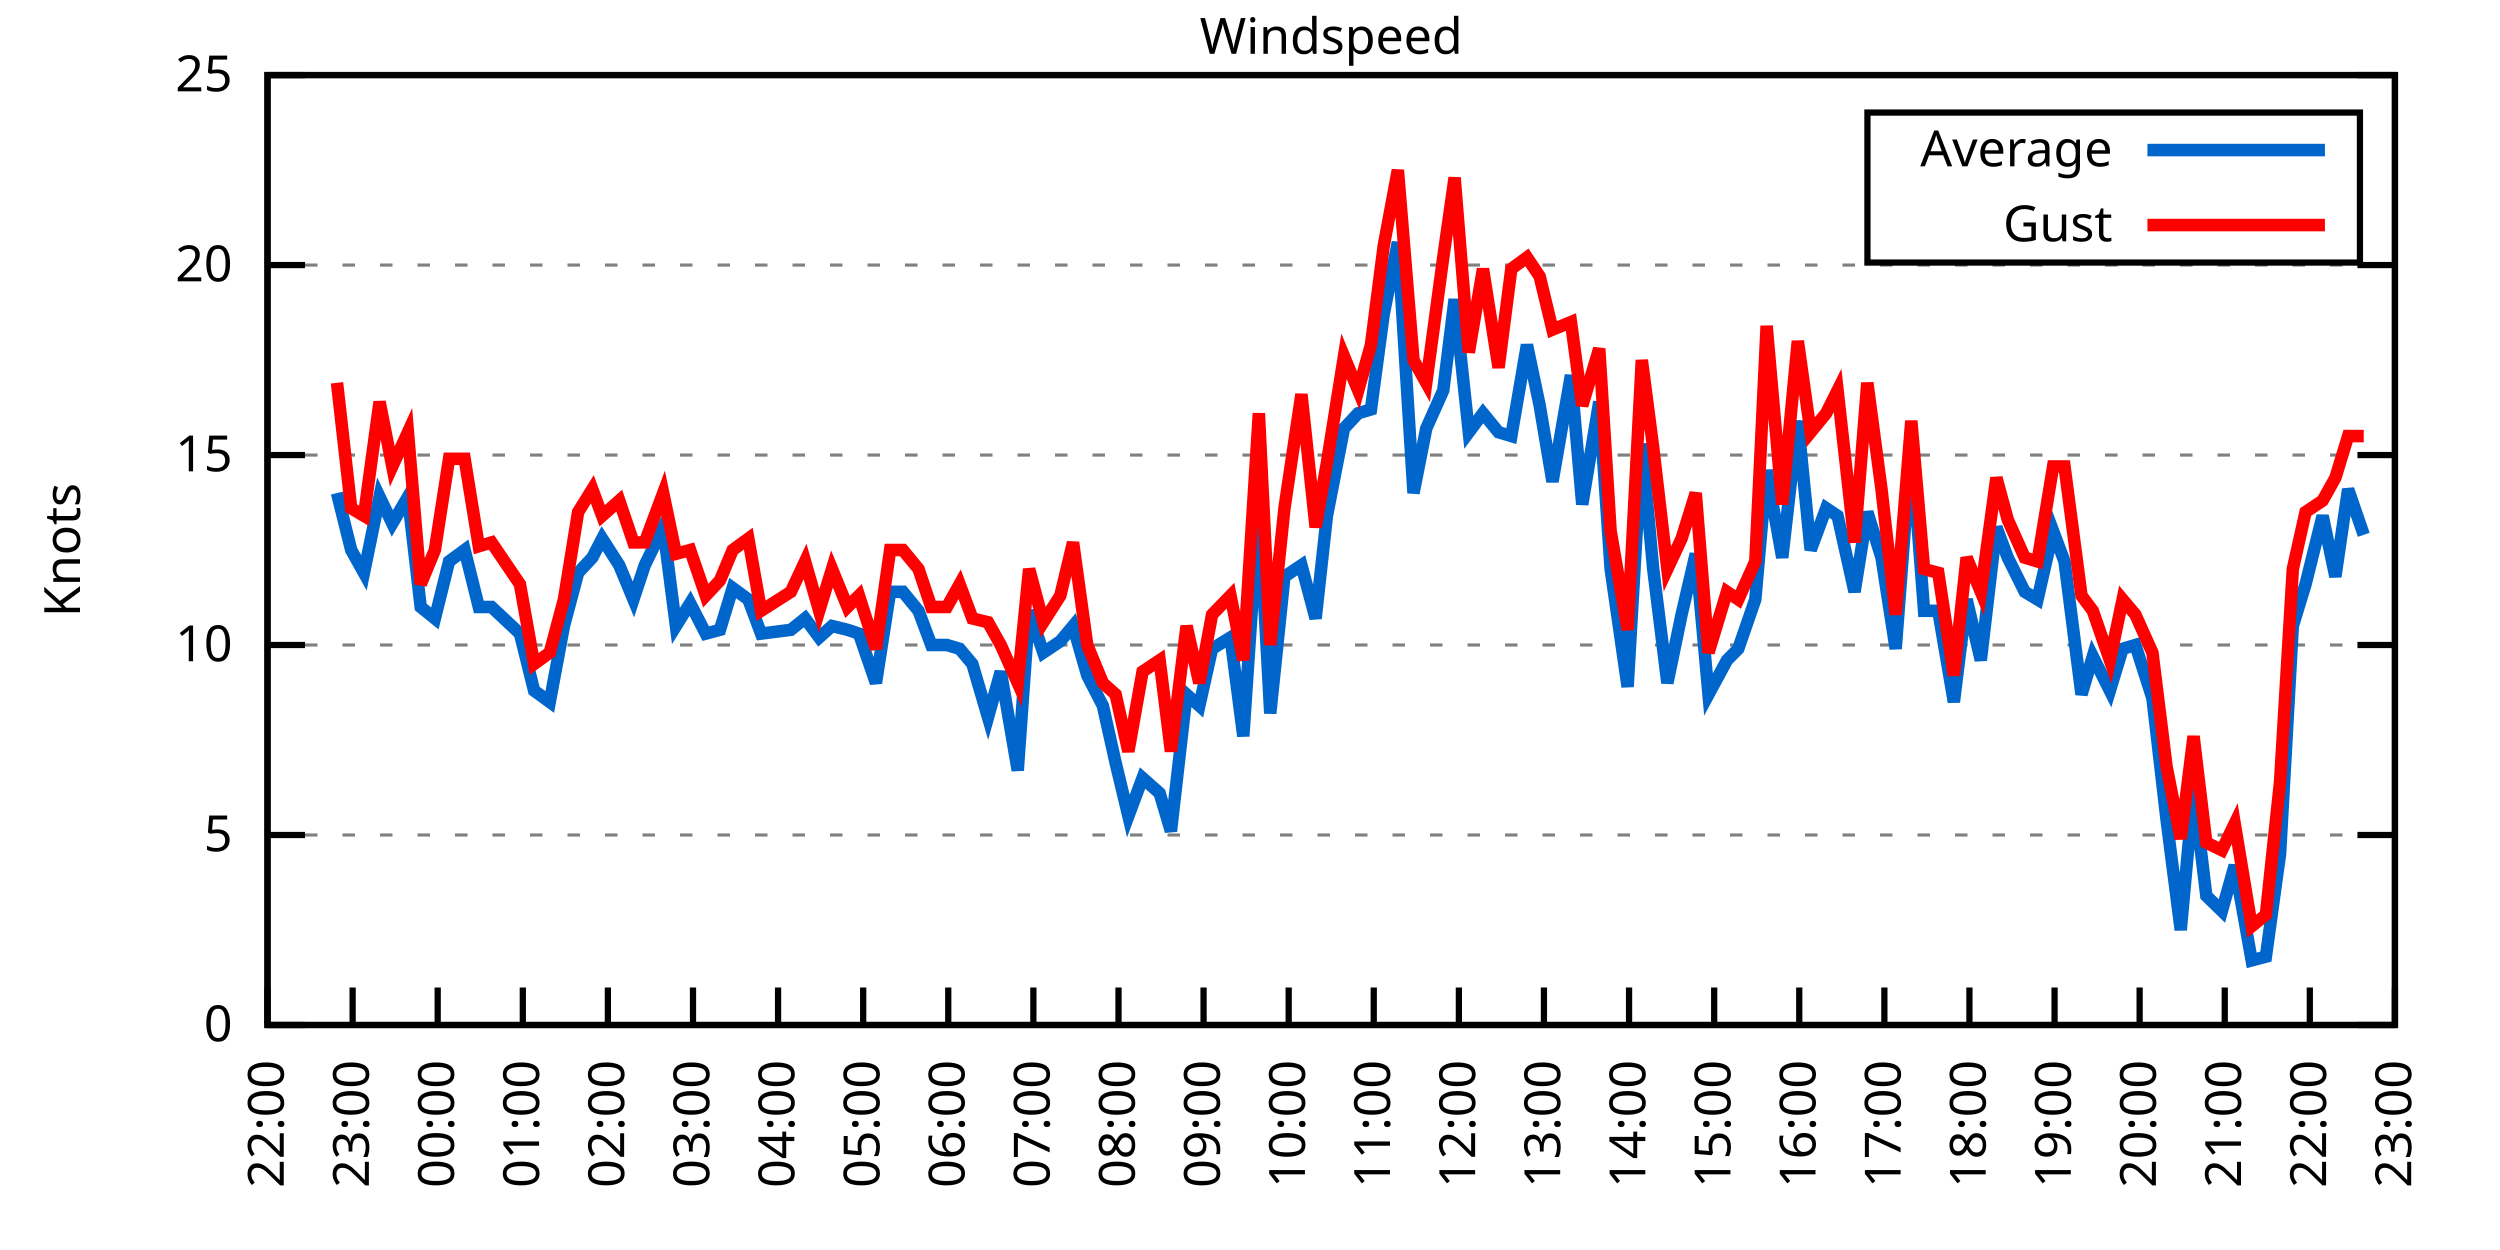
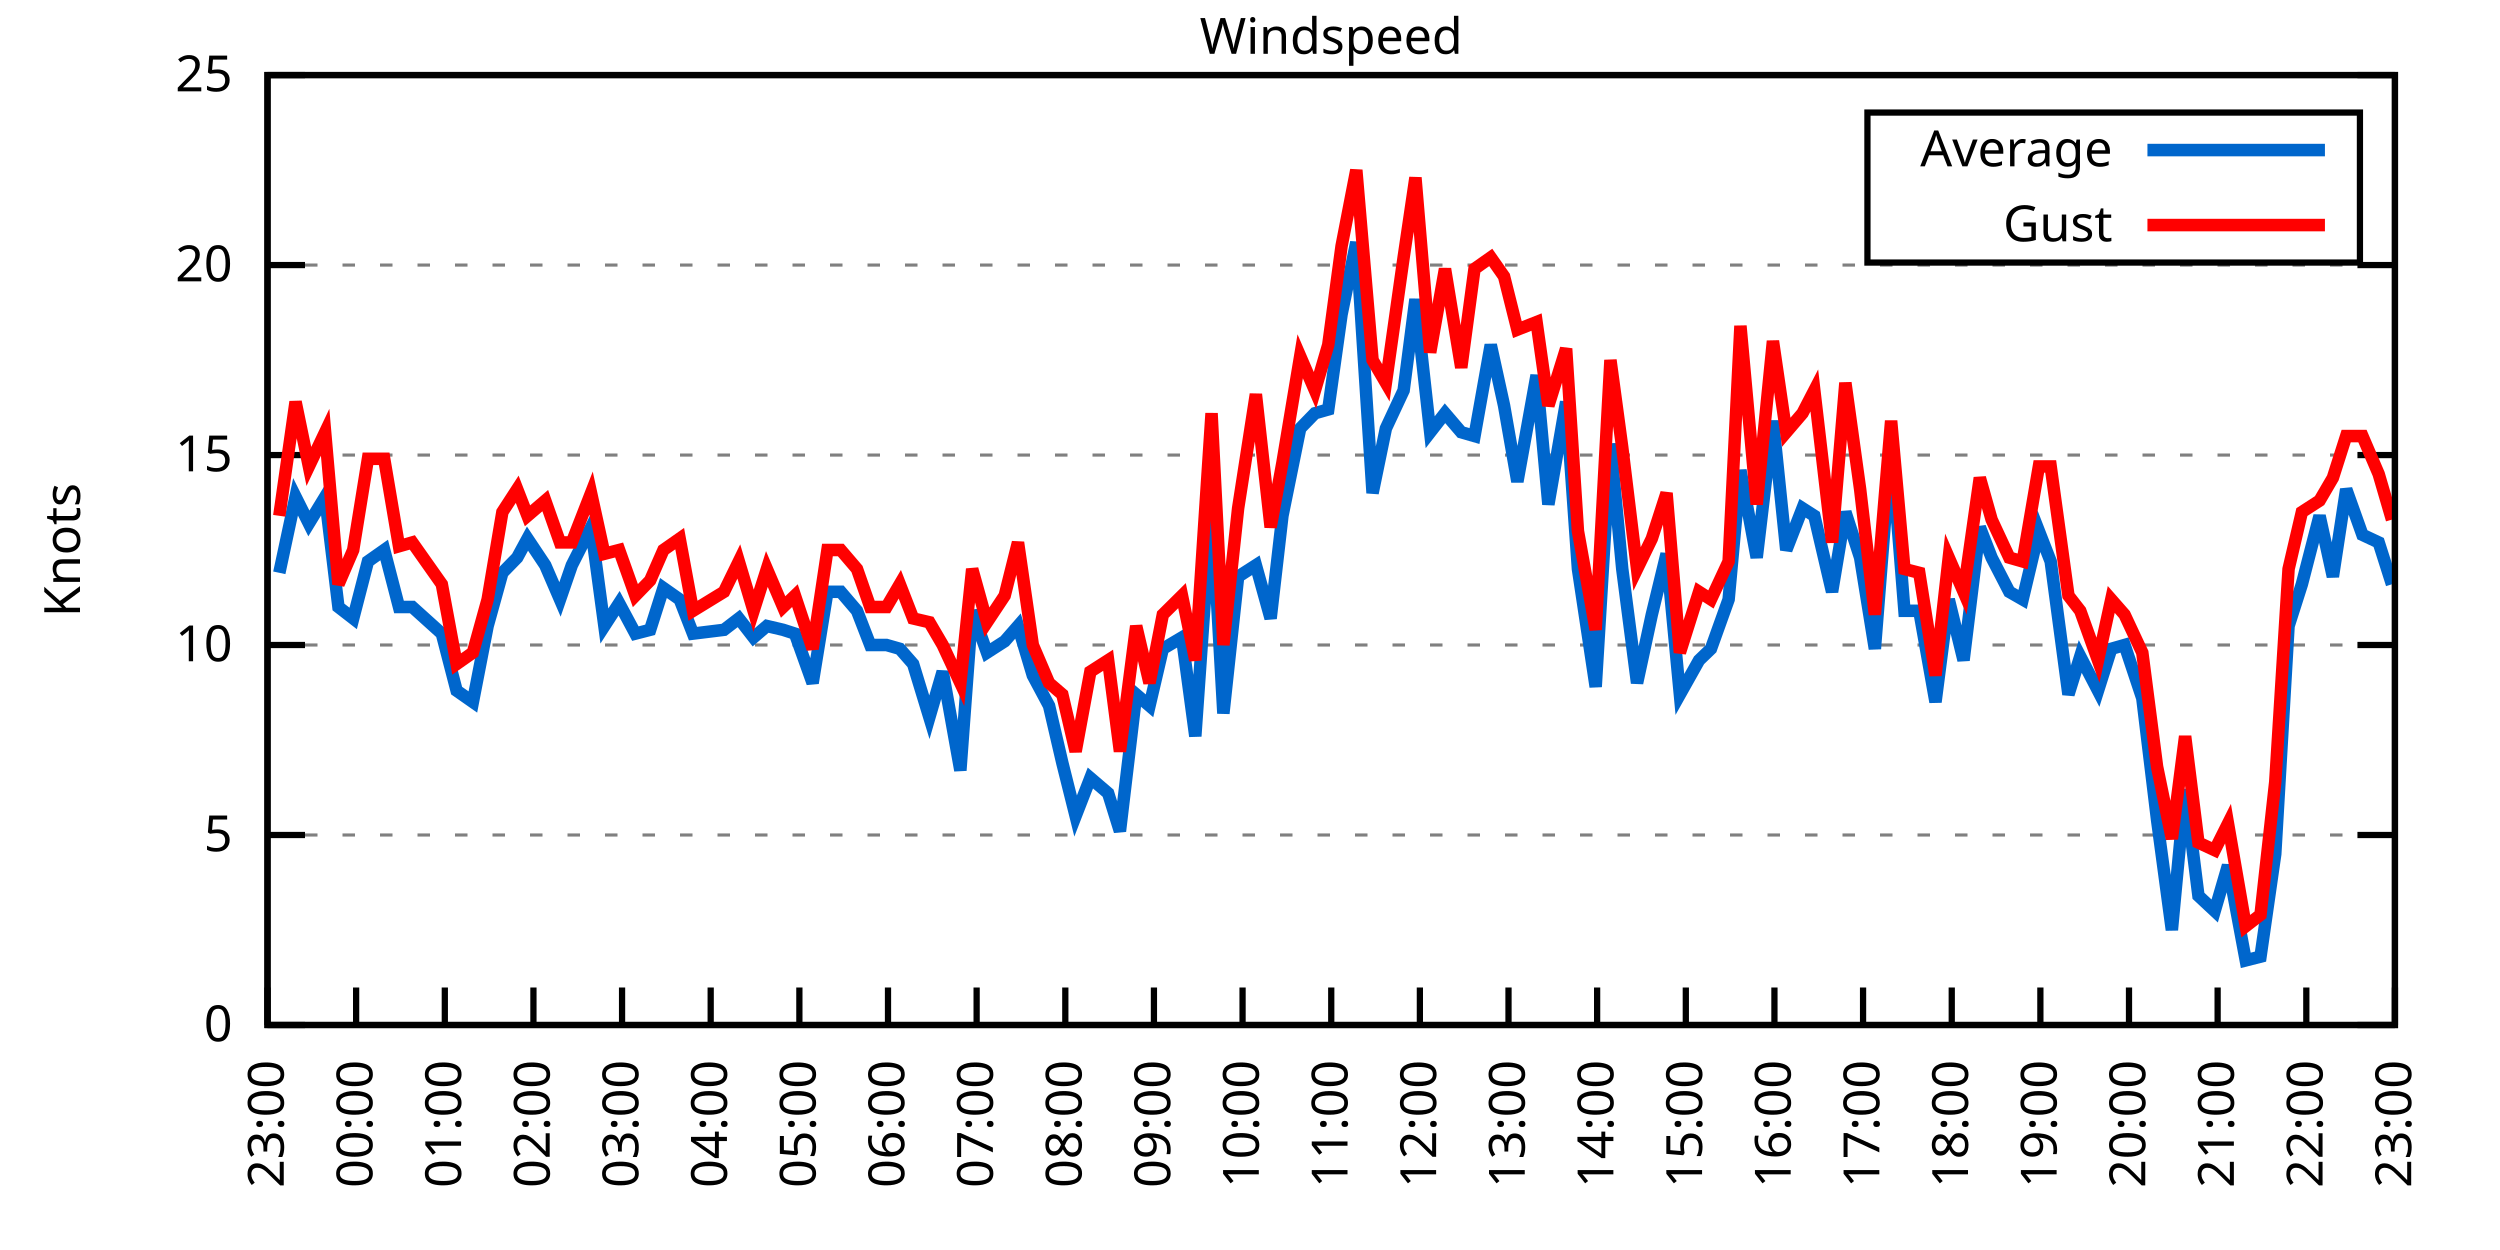
<svg xmlns="http://www.w3.org/2000/svg" xmlns:xlink="http://www.w3.org/1999/xlink" width="400" height="200" viewBox="0 0 400 200">
  <g id="gnuplot_canvas">
    <rect x="0" y="0" width="400" height="200" fill="none" />
    <defs>
      <circle id="gpDot" r="0.5" stroke-width="0.5" stroke="currentColor" />
      <path id="gpPt0" stroke-width="0.333" stroke="currentColor" d="M-1,0 h2 M0,-1 v2" />
      <path id="gpPt1" stroke-width="0.333" stroke="currentColor" d="M-1,-1 L1,1 M1,-1 L-1,1" />
      <path id="gpPt2" stroke-width="0.333" stroke="currentColor" d="M-1,0 L1,0 M0,-1 L0,1 M-1,-1 L1,1 M-1,1 L1,-1" />
      <rect id="gpPt3" stroke-width="0.333" stroke="currentColor" x="-1" y="-1" width="2" height="2" />
      <rect id="gpPt4" stroke-width="0.333" stroke="currentColor" fill="currentColor" x="-1" y="-1" width="2" height="2" />
      <circle id="gpPt5" stroke-width="0.333" stroke="currentColor" cx="0" cy="0" r="1" />
      <use xlink:href="#gpPt5" id="gpPt6" fill="currentColor" stroke="none" />
      <path id="gpPt7" stroke-width="0.333" stroke="currentColor" d="M0,-1.33 L-1.33,0.67 L1.33,0.67 z" />
      <use xlink:href="#gpPt7" id="gpPt8" fill="currentColor" stroke="none" />
      <use xlink:href="#gpPt7" id="gpPt9" stroke="currentColor" transform="rotate(180)" />
      <use xlink:href="#gpPt9" id="gpPt10" fill="currentColor" stroke="none" />
      <use xlink:href="#gpPt3" id="gpPt11" stroke="currentColor" transform="rotate(45)" />
      <use xlink:href="#gpPt11" id="gpPt12" fill="currentColor" stroke="none" />
      <path id="gpPt13" stroke-width="0.333" stroke="currentColor" d="M0,1.330 L1.265,0.411 L0.782,-1.067 L-0.782,-1.076 L-1.265,0.411 z" />
      <use xlink:href="#gpPt13" id="gpPt14" fill="currentColor" stroke="none" />
      <filter id="textbox" filterUnits="objectBoundingBox" x="0" y="0" height="1" width="1">
        <feFlood flood-color="white" flood-opacity="1" result="bgnd" />
        <feComposite in="SourceGraphic" in2="bgnd" operator="atop" />
      </filter>
      <filter id="greybox" filterUnits="objectBoundingBox" x="0" y="0" height="1" width="1">
        <feFlood flood-color="lightgrey" flood-opacity="1" result="grey" />
        <feComposite in="SourceGraphic" in2="grey" operator="atop" />
      </filter>
    </defs>
    <g fill="none" color="white" stroke="currentColor" stroke-width="1.00" stroke-linecap="butt" stroke-linejoin="miter">
</g>
    <g fill="none" color="black" stroke="currentColor" stroke-width="1.00" stroke-linecap="butt" stroke-linejoin="miter">
      <g stroke="none" shape-rendering="crispEdges">
        <polygon fill="rgb(255, 255, 255)" points="42.80,164.00 383.18,164.00 383.18,12.02 42.80,12.02 " />
      </g>
    </g>
    <g fill="none" color="black" stroke="currentColor" stroke-width="1.00" stroke-linecap="butt" stroke-linejoin="miter">
</g>
    <g fill="none" color="black" stroke="black" stroke-width="0.50" stroke-linecap="butt" stroke-linejoin="miter">
</g>
    <g fill="none" color="gray" stroke="currentColor" stroke-width="0.50" stroke-linecap="butt" stroke-linejoin="miter">
      <path stroke="gray" stroke-dasharray="2,4" class="gridline" d="M42.80,164.00 L383.19,164.00  " />
    </g>
    <g fill="none" color="gray" stroke="gray" stroke-width="1.00" stroke-linecap="butt" stroke-linejoin="miter">
</g>
    <g fill="none" color="black" stroke="currentColor" stroke-width="1.00" stroke-linecap="butt" stroke-linejoin="miter">
      <path stroke="black" d="M42.80,164.00 L48.80,164.00 M383.19,164.00 L377.19,164.00  " />
      <g transform="translate(37.20,166.60)" stroke="none" fill="black" font-family="Sans" font-size="8.00" text-anchor="end">
        <text>
          <tspan font-family="Sans"> 0</tspan>
        </text>
      </g>
    </g>
    <g fill="none" color="black" stroke="currentColor" stroke-width="1.00" stroke-linecap="butt" stroke-linejoin="miter">
</g>
    <g fill="none" color="black" stroke="black" stroke-width="0.50" stroke-linecap="butt" stroke-linejoin="miter">
</g>
    <g fill="none" color="gray" stroke="currentColor" stroke-width="0.50" stroke-linecap="butt" stroke-linejoin="miter">
      <path stroke="gray" stroke-dasharray="2,4" class="gridline" d="M42.80,133.60 L383.19,133.60  " />
    </g>
    <g fill="none" color="gray" stroke="gray" stroke-width="1.00" stroke-linecap="butt" stroke-linejoin="miter">
</g>
    <g fill="none" color="black" stroke="currentColor" stroke-width="1.00" stroke-linecap="butt" stroke-linejoin="miter">
      <path stroke="black" d="M42.80,133.60 L48.80,133.60 M383.19,133.60 L377.19,133.60  " />
      <g transform="translate(37.20,136.20)" stroke="none" fill="black" font-family="Sans" font-size="8.00" text-anchor="end">
        <text>
          <tspan font-family="Sans"> 5</tspan>
        </text>
      </g>
    </g>
    <g fill="none" color="black" stroke="currentColor" stroke-width="1.00" stroke-linecap="butt" stroke-linejoin="miter">
</g>
    <g fill="none" color="black" stroke="black" stroke-width="0.50" stroke-linecap="butt" stroke-linejoin="miter">
</g>
    <g fill="none" color="gray" stroke="currentColor" stroke-width="0.50" stroke-linecap="butt" stroke-linejoin="miter">
      <path stroke="gray" stroke-dasharray="2,4" class="gridline" d="M42.80,103.20 L383.19,103.20  " />
    </g>
    <g fill="none" color="gray" stroke="gray" stroke-width="1.00" stroke-linecap="butt" stroke-linejoin="miter">
</g>
    <g fill="none" color="black" stroke="currentColor" stroke-width="1.00" stroke-linecap="butt" stroke-linejoin="miter">
      <path stroke="black" d="M42.80,103.20 L48.80,103.20 M383.19,103.20 L377.19,103.20  " />
      <g transform="translate(37.20,105.80)" stroke="none" fill="black" font-family="Sans" font-size="8.00" text-anchor="end">
        <text>
          <tspan font-family="Sans"> 10</tspan>
        </text>
      </g>
    </g>
    <g fill="none" color="black" stroke="currentColor" stroke-width="1.00" stroke-linecap="butt" stroke-linejoin="miter">
</g>
    <g fill="none" color="black" stroke="black" stroke-width="0.50" stroke-linecap="butt" stroke-linejoin="miter">
</g>
    <g fill="none" color="gray" stroke="currentColor" stroke-width="0.50" stroke-linecap="butt" stroke-linejoin="miter">
      <path stroke="gray" stroke-dasharray="2,4" class="gridline" d="M42.80,72.81 L383.19,72.81  " />
    </g>
    <g fill="none" color="gray" stroke="gray" stroke-width="1.00" stroke-linecap="butt" stroke-linejoin="miter">
</g>
    <g fill="none" color="black" stroke="currentColor" stroke-width="1.00" stroke-linecap="butt" stroke-linejoin="miter">
      <path stroke="black" d="M42.80,72.81 L48.80,72.81 M383.19,72.81 L377.19,72.81  " />
      <g transform="translate(37.20,75.41)" stroke="none" fill="black" font-family="Sans" font-size="8.00" text-anchor="end">
        <text>
          <tspan font-family="Sans"> 15</tspan>
        </text>
      </g>
    </g>
    <g fill="none" color="black" stroke="currentColor" stroke-width="1.00" stroke-linecap="butt" stroke-linejoin="miter">
</g>
    <g fill="none" color="black" stroke="black" stroke-width="0.50" stroke-linecap="butt" stroke-linejoin="miter">
</g>
    <g fill="none" color="gray" stroke="currentColor" stroke-width="0.50" stroke-linecap="butt" stroke-linejoin="miter">
      <path stroke="gray" stroke-dasharray="2,4" class="gridline" d="M42.80,42.41 L383.19,42.41  " />
    </g>
    <g fill="none" color="gray" stroke="gray" stroke-width="1.00" stroke-linecap="butt" stroke-linejoin="miter">
</g>
    <g fill="none" color="black" stroke="currentColor" stroke-width="1.00" stroke-linecap="butt" stroke-linejoin="miter">
      <path stroke="black" d="M42.80,42.41 L48.80,42.41 M383.19,42.41 L377.19,42.41  " />
      <g transform="translate(37.20,45.01)" stroke="none" fill="black" font-family="Sans" font-size="8.00" text-anchor="end">
        <text>
          <tspan font-family="Sans"> 20</tspan>
        </text>
      </g>
    </g>
    <g fill="none" color="black" stroke="currentColor" stroke-width="1.00" stroke-linecap="butt" stroke-linejoin="miter">
</g>
    <g fill="none" color="black" stroke="black" stroke-width="0.50" stroke-linecap="butt" stroke-linejoin="miter">
</g>
    <g fill="none" color="gray" stroke="currentColor" stroke-width="0.50" stroke-linecap="butt" stroke-linejoin="miter">
      <path stroke="gray" stroke-dasharray="2,4" class="gridline" d="M42.80,12.01 L383.19,12.01  " />
    </g>
    <g fill="none" color="gray" stroke="gray" stroke-width="1.00" stroke-linecap="butt" stroke-linejoin="miter">
</g>
    <g fill="none" color="black" stroke="currentColor" stroke-width="1.00" stroke-linecap="butt" stroke-linejoin="miter">
      <path stroke="black" d="M42.80,12.01 L48.80,12.01 M383.19,12.01 L377.19,12.01  " />
      <g transform="translate(37.20,14.61)" stroke="none" fill="black" font-family="Sans" font-size="8.00" text-anchor="end">
        <text>
          <tspan font-family="Sans"> 25</tspan>
        </text>
      </g>
    </g>
    <g fill="none" color="black" stroke="currentColor" stroke-width="1.00" stroke-linecap="butt" stroke-linejoin="miter">
      <path stroke="black" d="M42.80,164.00 L42.80,158.00  " />
      <g transform="translate(45.40,169.60) rotate(270.00)" stroke="none" fill="black" font-family="Sans" font-size="8.00" text-anchor="end">
        <text>
-           <tspan font-family="Sans">22:00</tspan>
-         </text>
-       </g>
-     </g>
-     <g fill="none" color="black" stroke="currentColor" stroke-width="1.00" stroke-linecap="butt" stroke-linejoin="miter">
-       <path stroke="black" d="M56.42,164.00 L56.42,158.00  " />
-       <g transform="translate(59.02,169.60) rotate(270.00)" stroke="none" fill="black" font-family="Sans" font-size="8.00" text-anchor="end">
-         <text>
          <tspan font-family="Sans">23:00</tspan>
        </text>
      </g>
    </g>
    <g fill="none" color="black" stroke="currentColor" stroke-width="1.00" stroke-linecap="butt" stroke-linejoin="miter">
-       <path stroke="black" d="M70.03,164.00 L70.03,158.00  " />
-       <g transform="translate(72.63,169.60) rotate(270.00)" stroke="none" fill="black" font-family="Sans" font-size="8.00" text-anchor="end">
+       <path stroke="black" d="M56.98,164.00 L56.98,158.00  " />
+       <g transform="translate(59.58,169.60) rotate(270.00)" stroke="none" fill="black" font-family="Sans" font-size="8.00" text-anchor="end">
        <text>
          <tspan font-family="Sans">00:00</tspan>
        </text>
      </g>
    </g>
    <g fill="none" color="black" stroke="currentColor" stroke-width="1.00" stroke-linecap="butt" stroke-linejoin="miter">
-       <path stroke="black" d="M83.65,164.00 L83.65,158.00  " />
-       <g transform="translate(86.25,169.60) rotate(270.00)" stroke="none" fill="black" font-family="Sans" font-size="8.00" text-anchor="end">
+       <path stroke="black" d="M71.17,164.00 L71.17,158.00  " />
+       <g transform="translate(73.77,169.60) rotate(270.00)" stroke="none" fill="black" font-family="Sans" font-size="8.00" text-anchor="end">
        <text>
          <tspan font-family="Sans">01:00</tspan>
        </text>
      </g>
    </g>
    <g fill="none" color="black" stroke="currentColor" stroke-width="1.00" stroke-linecap="butt" stroke-linejoin="miter">
-       <path stroke="black" d="M97.26,164.00 L97.26,158.00  " />
-       <g transform="translate(99.86,169.60) rotate(270.00)" stroke="none" fill="black" font-family="Sans" font-size="8.00" text-anchor="end">
+       <path stroke="black" d="M85.35,164.00 L85.35,158.00  " />
+       <g transform="translate(87.95,169.60) rotate(270.00)" stroke="none" fill="black" font-family="Sans" font-size="8.00" text-anchor="end">
        <text>
          <tspan font-family="Sans">02:00</tspan>
        </text>
      </g>
    </g>
    <g fill="none" color="black" stroke="currentColor" stroke-width="1.00" stroke-linecap="butt" stroke-linejoin="miter">
-       <path stroke="black" d="M110.88,164.00 L110.88,158.00  " />
-       <g transform="translate(113.48,169.60) rotate(270.00)" stroke="none" fill="black" font-family="Sans" font-size="8.00" text-anchor="end">
+       <path stroke="black" d="M99.53,164.00 L99.53,158.00  " />
+       <g transform="translate(102.13,169.60) rotate(270.00)" stroke="none" fill="black" font-family="Sans" font-size="8.00" text-anchor="end">
        <text>
          <tspan font-family="Sans">03:00</tspan>
        </text>
      </g>
    </g>
    <g fill="none" color="black" stroke="currentColor" stroke-width="1.00" stroke-linecap="butt" stroke-linejoin="miter">
-       <path stroke="black" d="M124.49,164.00 L124.49,158.00  " />
-       <g transform="translate(127.09,169.60) rotate(270.00)" stroke="none" fill="black" font-family="Sans" font-size="8.00" text-anchor="end">
+       <path stroke="black" d="M113.71,164.00 L113.71,158.00  " />
+       <g transform="translate(116.31,169.60) rotate(270.00)" stroke="none" fill="black" font-family="Sans" font-size="8.00" text-anchor="end">
        <text>
          <tspan font-family="Sans">04:00</tspan>
        </text>
      </g>
    </g>
    <g fill="none" color="black" stroke="currentColor" stroke-width="1.00" stroke-linecap="butt" stroke-linejoin="miter">
-       <path stroke="black" d="M138.11,164.00 L138.11,158.00  " />
-       <g transform="translate(140.71,169.60) rotate(270.00)" stroke="none" fill="black" font-family="Sans" font-size="8.00" text-anchor="end">
+       <path stroke="black" d="M127.90,164.00 L127.90,158.00  " />
+       <g transform="translate(130.50,169.60) rotate(270.00)" stroke="none" fill="black" font-family="Sans" font-size="8.00" text-anchor="end">
        <text>
          <tspan font-family="Sans">05:00</tspan>
        </text>
      </g>
    </g>
    <g fill="none" color="black" stroke="currentColor" stroke-width="1.00" stroke-linecap="butt" stroke-linejoin="miter">
-       <path stroke="black" d="M151.72,164.00 L151.72,158.00  " />
-       <g transform="translate(154.32,169.60) rotate(270.00)" stroke="none" fill="black" font-family="Sans" font-size="8.00" text-anchor="end">
+       <path stroke="black" d="M142.08,164.00 L142.08,158.00  " />
+       <g transform="translate(144.68,169.60) rotate(270.00)" stroke="none" fill="black" font-family="Sans" font-size="8.00" text-anchor="end">
        <text>
          <tspan font-family="Sans">06:00</tspan>
        </text>
      </g>
    </g>
    <g fill="none" color="black" stroke="currentColor" stroke-width="1.00" stroke-linecap="butt" stroke-linejoin="miter">
-       <path stroke="black" d="M165.34,164.00 L165.34,158.00  " />
-       <g transform="translate(167.94,169.60) rotate(270.00)" stroke="none" fill="black" font-family="Sans" font-size="8.00" text-anchor="end">
+       <path stroke="black" d="M156.26,164.00 L156.26,158.00  " />
+       <g transform="translate(158.86,169.60) rotate(270.00)" stroke="none" fill="black" font-family="Sans" font-size="8.00" text-anchor="end">
        <text>
          <tspan font-family="Sans">07:00</tspan>
        </text>
      </g>
    </g>
    <g fill="none" color="black" stroke="currentColor" stroke-width="1.00" stroke-linecap="butt" stroke-linejoin="miter">
-       <path stroke="black" d="M178.96,164.00 L178.96,158.00  " />
-       <g transform="translate(181.56,169.60) rotate(270.00)" stroke="none" fill="black" font-family="Sans" font-size="8.00" text-anchor="end">
+       <path stroke="black" d="M170.45,164.00 L170.45,158.00  " />
+       <g transform="translate(173.05,169.60) rotate(270.00)" stroke="none" fill="black" font-family="Sans" font-size="8.00" text-anchor="end">
        <text>
          <tspan font-family="Sans">08:00</tspan>
        </text>
      </g>
    </g>
    <g fill="none" color="black" stroke="currentColor" stroke-width="1.00" stroke-linecap="butt" stroke-linejoin="miter">
-       <path stroke="black" d="M192.57,164.00 L192.57,158.00  " />
-       <g transform="translate(195.17,169.60) rotate(270.00)" stroke="none" fill="black" font-family="Sans" font-size="8.00" text-anchor="end">
+       <path stroke="black" d="M184.63,164.00 L184.63,158.00  " />
+       <g transform="translate(187.23,169.60) rotate(270.00)" stroke="none" fill="black" font-family="Sans" font-size="8.00" text-anchor="end">
        <text>
          <tspan font-family="Sans">09:00</tspan>
        </text>
      </g>
    </g>
    <g fill="none" color="black" stroke="currentColor" stroke-width="1.00" stroke-linecap="butt" stroke-linejoin="miter">
-       <path stroke="black" d="M206.19,164.00 L206.19,158.00  " />
-       <g transform="translate(208.79,169.60) rotate(270.00)" stroke="none" fill="black" font-family="Sans" font-size="8.00" text-anchor="end">
+       <path stroke="black" d="M198.81,164.00 L198.81,158.00  " />
+       <g transform="translate(201.41,169.60) rotate(270.00)" stroke="none" fill="black" font-family="Sans" font-size="8.00" text-anchor="end">
        <text>
          <tspan font-family="Sans">10:00</tspan>
        </text>
      </g>
    </g>
    <g fill="none" color="black" stroke="currentColor" stroke-width="1.00" stroke-linecap="butt" stroke-linejoin="miter">
-       <path stroke="black" d="M219.80,164.00 L219.80,158.00  " />
-       <g transform="translate(222.40,169.60) rotate(270.00)" stroke="none" fill="black" font-family="Sans" font-size="8.00" text-anchor="end">
+       <path stroke="black" d="M213.00,164.00 L213.00,158.00  " />
+       <g transform="translate(215.60,169.60) rotate(270.00)" stroke="none" fill="black" font-family="Sans" font-size="8.00" text-anchor="end">
        <text>
          <tspan font-family="Sans">11:00</tspan>
        </text>
      </g>
    </g>
    <g fill="none" color="black" stroke="currentColor" stroke-width="1.00" stroke-linecap="butt" stroke-linejoin="miter">
-       <path stroke="black" d="M233.42,164.00 L233.42,158.00  " />
-       <g transform="translate(236.02,169.60) rotate(270.00)" stroke="none" fill="black" font-family="Sans" font-size="8.00" text-anchor="end">
+       <path stroke="black" d="M227.18,164.00 L227.18,158.00  " />
+       <g transform="translate(229.78,169.60) rotate(270.00)" stroke="none" fill="black" font-family="Sans" font-size="8.00" text-anchor="end">
        <text>
          <tspan font-family="Sans">12:00</tspan>
        </text>
      </g>
    </g>
    <g fill="none" color="black" stroke="currentColor" stroke-width="1.00" stroke-linecap="butt" stroke-linejoin="miter">
-       <path stroke="black" d="M247.03,164.00 L247.03,158.00  " />
-       <g transform="translate(249.63,169.60) rotate(270.00)" stroke="none" fill="black" font-family="Sans" font-size="8.00" text-anchor="end">
+       <path stroke="black" d="M241.36,164.00 L241.36,158.00  " />
+       <g transform="translate(243.96,169.60) rotate(270.00)" stroke="none" fill="black" font-family="Sans" font-size="8.00" text-anchor="end">
        <text>
          <tspan font-family="Sans">13:00</tspan>
        </text>
      </g>
    </g>
    <g fill="none" color="black" stroke="currentColor" stroke-width="1.00" stroke-linecap="butt" stroke-linejoin="miter">
-       <path stroke="black" d="M260.65,164.00 L260.65,158.00  " />
-       <g transform="translate(263.25,169.60) rotate(270.00)" stroke="none" fill="black" font-family="Sans" font-size="8.00" text-anchor="end">
+       <path stroke="black" d="M255.54,164.00 L255.54,158.00  " />
+       <g transform="translate(258.14,169.60) rotate(270.00)" stroke="none" fill="black" font-family="Sans" font-size="8.00" text-anchor="end">
        <text>
          <tspan font-family="Sans">14:00</tspan>
        </text>
      </g>
    </g>
    <g fill="none" color="black" stroke="currentColor" stroke-width="1.00" stroke-linecap="butt" stroke-linejoin="miter">
-       <path stroke="black" d="M274.27,164.00 L274.27,158.00  " />
-       <g transform="translate(276.87,169.60) rotate(270.00)" stroke="none" fill="black" font-family="Sans" font-size="8.00" text-anchor="end">
+       <path stroke="black" d="M269.73,164.00 L269.73,158.00  " />
+       <g transform="translate(272.33,169.60) rotate(270.00)" stroke="none" fill="black" font-family="Sans" font-size="8.00" text-anchor="end">
        <text>
          <tspan font-family="Sans">15:00</tspan>
        </text>
      </g>
    </g>
    <g fill="none" color="black" stroke="currentColor" stroke-width="1.00" stroke-linecap="butt" stroke-linejoin="miter">
-       <path stroke="black" d="M287.88,164.00 L287.88,158.00  " />
-       <g transform="translate(290.48,169.60) rotate(270.00)" stroke="none" fill="black" font-family="Sans" font-size="8.00" text-anchor="end">
+       <path stroke="black" d="M283.91,164.00 L283.91,158.00  " />
+       <g transform="translate(286.51,169.60) rotate(270.00)" stroke="none" fill="black" font-family="Sans" font-size="8.00" text-anchor="end">
        <text>
          <tspan font-family="Sans">16:00</tspan>
        </text>
      </g>
    </g>
    <g fill="none" color="black" stroke="currentColor" stroke-width="1.00" stroke-linecap="butt" stroke-linejoin="miter">
-       <path stroke="black" d="M301.50,164.00 L301.50,158.00  " />
-       <g transform="translate(304.10,169.60) rotate(270.00)" stroke="none" fill="black" font-family="Sans" font-size="8.00" text-anchor="end">
+       <path stroke="black" d="M298.09,164.00 L298.09,158.00  " />
+       <g transform="translate(300.69,169.60) rotate(270.00)" stroke="none" fill="black" font-family="Sans" font-size="8.00" text-anchor="end">
        <text>
          <tspan font-family="Sans">17:00</tspan>
        </text>
      </g>
    </g>
    <g fill="none" color="black" stroke="currentColor" stroke-width="1.00" stroke-linecap="butt" stroke-linejoin="miter">
-       <path stroke="black" d="M315.11,164.00 L315.11,158.00  " />
-       <g transform="translate(317.71,169.60) rotate(270.00)" stroke="none" fill="black" font-family="Sans" font-size="8.00" text-anchor="end">
+       <path stroke="black" d="M312.28,164.00 L312.28,158.00  " />
+       <g transform="translate(314.88,169.60) rotate(270.00)" stroke="none" fill="black" font-family="Sans" font-size="8.00" text-anchor="end">
        <text>
          <tspan font-family="Sans">18:00</tspan>
        </text>
      </g>
    </g>
    <g fill="none" color="black" stroke="currentColor" stroke-width="1.00" stroke-linecap="butt" stroke-linejoin="miter">
-       <path stroke="black" d="M328.73,164.00 L328.73,158.00  " />
-       <g transform="translate(331.33,169.60) rotate(270.00)" stroke="none" fill="black" font-family="Sans" font-size="8.00" text-anchor="end">
+       <path stroke="black" d="M326.46,164.00 L326.46,158.00  " />
+       <g transform="translate(329.06,169.60) rotate(270.00)" stroke="none" fill="black" font-family="Sans" font-size="8.00" text-anchor="end">
        <text>
          <tspan font-family="Sans">19:00</tspan>
        </text>
      </g>
    </g>
    <g fill="none" color="black" stroke="currentColor" stroke-width="1.00" stroke-linecap="butt" stroke-linejoin="miter">
-       <path stroke="black" d="M342.34,164.00 L342.34,158.00  " />
-       <g transform="translate(344.94,169.60) rotate(270.00)" stroke="none" fill="black" font-family="Sans" font-size="8.00" text-anchor="end">
+       <path stroke="black" d="M340.64,164.00 L340.64,158.00  " />
+       <g transform="translate(343.24,169.60) rotate(270.00)" stroke="none" fill="black" font-family="Sans" font-size="8.00" text-anchor="end">
        <text>
          <tspan font-family="Sans">20:00</tspan>
        </text>
      </g>
    </g>
    <g fill="none" color="black" stroke="currentColor" stroke-width="1.00" stroke-linecap="butt" stroke-linejoin="miter">
-       <path stroke="black" d="M355.96,164.00 L355.96,158.00  " />
-       <g transform="translate(358.56,169.60) rotate(270.00)" stroke="none" fill="black" font-family="Sans" font-size="8.00" text-anchor="end">
+       <path stroke="black" d="M354.82,164.00 L354.82,158.00  " />
+       <g transform="translate(357.42,169.60) rotate(270.00)" stroke="none" fill="black" font-family="Sans" font-size="8.00" text-anchor="end">
        <text>
          <tspan font-family="Sans">21:00</tspan>
        </text>
      </g>
    </g>
    <g fill="none" color="black" stroke="currentColor" stroke-width="1.00" stroke-linecap="butt" stroke-linejoin="miter">
-       <path stroke="black" d="M369.57,164.00 L369.57,158.00  " />
-       <g transform="translate(372.17,169.60) rotate(270.00)" stroke="none" fill="black" font-family="Sans" font-size="8.00" text-anchor="end">
+       <path stroke="black" d="M369.01,164.00 L369.01,158.00  " />
+       <g transform="translate(371.61,169.60) rotate(270.00)" stroke="none" fill="black" font-family="Sans" font-size="8.00" text-anchor="end">
        <text>
          <tspan font-family="Sans">22:00</tspan>
        </text>
      </g>
    </g>
    <g fill="none" color="black" stroke="currentColor" stroke-width="1.00" stroke-linecap="butt" stroke-linejoin="miter">
      <path stroke="black" d="M383.19,164.00 L383.19,158.00  " />
      <g transform="translate(385.79,169.60) rotate(270.00)" stroke="none" fill="black" font-family="Sans" font-size="8.00" text-anchor="end">
        <text>
          <tspan font-family="Sans">23:00</tspan>
        </text>
      </g>
    </g>
    <g fill="none" color="black" stroke="currentColor" stroke-width="1.00" stroke-linecap="butt" stroke-linejoin="miter">
</g>
    <g fill="none" color="black" stroke="currentColor" stroke-width="1.00" stroke-linecap="butt" stroke-linejoin="miter">
      <path stroke="black" d="M42.80,12.01 L42.80,164.00 L383.19,164.00 L383.19,12.01 L42.80,12.01 Z  " />
    </g>
    <g fill="none" color="black" stroke="currentColor" stroke-width="1.00" stroke-linecap="butt" stroke-linejoin="miter">
</g>
    <g fill="none" color="black" stroke="currentColor" stroke-width="1.00" stroke-linecap="butt" stroke-linejoin="miter">
      <path stroke="black" d="M298.79,42.01 L298.79,18.01 L377.59,18.01 L377.59,42.01 L298.79,42.01 Z  " />
    </g>
    <g id="Windspeed_plot_1">
      <g fill="none" color="white" stroke="black" stroke-width="2.00" stroke-linecap="butt" stroke-linejoin="miter">
</g>
      <g fill="none" color="black" stroke="currentColor" stroke-width="2.00" stroke-linecap="butt" stroke-linejoin="miter">
        <g transform="translate(337.99,26.61)" stroke="none" fill="black" font-family="Sans" font-size="8.00" text-anchor="end">
          <text>
            <tspan font-family="Sans">Average</tspan>
          </text>
        </g>
      </g>
      <g fill="none" color="black" stroke="currentColor" stroke-width="2.00" stroke-linecap="butt" stroke-linejoin="miter">
-         <path stroke="rgb(  0, 102, 204)" d="M343.59,24.01 L371.99,24.01 M53.92,78.89 L56.19,88.00 L58.23,91.65 L60.73,79.49 L62.77,83.75 L65.27,79.49   L67.31,97.12 L69.58,98.95 L71.85,89.83 L74.34,88.00 L76.61,97.12 L78.65,97.12 L83.19,101.38 L85.46,110.50   L87.96,112.32 L90.23,100.16 L92.50,91.65 L94.77,89.22 L96.35,86.18 L99.08,90.44 L101.35,95.91 L103.16,90.44   L106.11,84.36 L108.15,100.16 L110.42,96.52 L112.92,101.38 L115.19,100.77 L117.23,94.08 L119.73,95.91 L121.77,101.38   L126.54,100.77 L128.81,98.95 L131.07,101.99 L133.12,100.16 L135.61,100.77 L137.43,101.38 L140.15,109.28 L142.42,94.69   L144.46,94.69 L146.96,97.73 L149.00,103.20 L151.50,103.20 L153.54,103.81 L155.58,106.24 L158.08,114.76 L160.12,107.46   L162.84,123.27 L164.66,97.73 L166.93,104.42 L169.65,102.60 L171.69,100.16 L173.96,108.07 L176.46,112.93 L178.50,122.05   L180.54,130.56 L182.81,124.48 L185.54,126.91 L187.35,132.99 L189.85,111.11 L191.89,112.93 L193.93,103.81 L196.88,101.99   L198.93,117.80 L201.42,80.71 L203.24,114.15 L205.51,92.26 L208.23,90.44 L210.50,98.95 L212.31,82.53 L215.04,68.55   L217.31,66.12 L219.35,65.51 L221.39,50.31 L223.66,38.76 L226.16,78.89 L228.20,68.55 L230.92,62.47 L232.74,47.88   L235.01,69.16 L237.28,66.12 L239.77,69.16 L241.81,69.77 L244.31,55.18 L246.35,64.90 L248.40,77.06 L251.35,60.04   L253.16,80.71 L255.88,64.29 L257.70,91.04 L260.42,109.89 L262.69,70.98 L264.51,91.04 L266.78,109.28 L269.05,98.34   L271.32,88.61 L273.36,111.11 L276.31,105.64 L278.12,103.81 L280.85,95.91 L282.66,75.24 L285.16,89.22 L287.65,67.33   L289.70,88.00 L292.19,81.32 L294.01,82.53 L296.73,94.69 L298.77,81.93 L301.04,89.22 L303.31,103.81 L305.81,70.98   L307.85,97.73 L310.12,97.73 L312.62,112.32 L314.66,95.91 L316.93,105.64 L319.42,84.36 L321.24,89.22 L323.96,94.69   L326.00,95.91 L328.50,84.97 L330.32,89.83 L333.04,111.11 L334.85,105.03 L337.58,110.50 L339.62,103.81 L341.66,103.20   L344.39,111.72 L346.65,131.17 L348.92,148.80 L350.97,126.31 L353.01,143.33 L355.50,145.76 L357.55,138.47 L360.27,153.66   L362.54,153.06 L364.81,136.64 L366.85,100.16 L368.89,93.48 L371.62,82.53 L373.66,92.26 L375.70,78.28 L378.20,85.57    " />
+         <path stroke="rgb(  0, 102, 204)" d="M343.59,24.01 L371.99,24.01 M44.69,91.65 L47.29,79.49 L49.42,83.75 L52.02,79.49 L54.15,97.12 L56.51,98.95   L58.87,89.83 L61.47,88.00 L63.84,97.12 L65.97,97.12 L70.69,101.38 L73.06,110.50 L75.66,112.32 L78.02,100.16   L80.38,91.65 L82.75,89.22 L84.40,86.18 L87.24,90.44 L89.60,95.91 L91.49,90.44 L94.57,84.36 L96.70,100.16   L99.06,96.52 L101.66,101.38 L104.02,100.77 L106.15,94.08 L108.75,95.91 L110.88,101.38 L115.84,100.77 L118.21,98.95   L120.57,101.99 L122.70,100.16 L125.30,100.77 L127.19,101.38 L130.02,109.28 L132.39,94.69 L134.52,94.69 L137.12,97.73   L139.24,103.20 L141.84,103.20 L143.97,103.81 L146.10,106.24 L148.70,114.76 L150.83,107.46 L153.66,123.27 L155.55,97.73   L157.92,104.42 L160.75,102.60 L162.88,100.16 L165.25,108.07 L167.85,112.93 L169.97,122.05 L172.10,130.56 L174.46,124.48   L177.30,126.91 L179.19,132.99 L181.79,111.11 L183.92,112.93 L186.05,103.81 L189.12,101.99 L191.25,117.80 L193.85,80.71   L195.74,114.15 L198.10,92.26 L200.94,90.44 L203.30,98.95 L205.19,82.53 L208.03,68.55 L210.39,66.12 L212.52,65.51   L214.65,50.31 L217.01,38.76 L219.61,78.89 L221.74,68.55 L224.58,62.47 L226.47,47.88 L228.83,69.16 L231.20,66.12   L233.80,69.16 L235.92,69.77 L238.52,55.18 L240.65,64.90 L242.78,77.06 L245.85,60.04 L247.74,80.71 L250.58,64.29   L252.47,91.04 L255.31,109.89 L257.67,70.98 L259.56,91.04 L261.93,109.28 L264.29,98.34 L266.65,88.61 L268.78,111.11   L271.85,105.64 L273.75,103.81 L276.58,95.91 L278.47,75.24 L281.07,89.22 L283.67,67.33 L285.80,88.00 L288.40,81.32   L290.29,82.53 L293.13,94.69 L295.26,81.93 L297.62,89.22 L299.98,103.81 L302.58,70.98 L304.71,97.73 L307.08,97.73   L309.68,112.32 L311.80,95.91 L314.17,105.64 L316.77,84.36 L318.66,89.22 L321.49,94.69 L323.62,95.91 L326.22,84.97   L328.11,89.83 L330.95,111.11 L332.84,105.03 L335.68,110.50 L337.80,103.81 L339.93,103.20 L342.77,111.72 L345.13,131.17   L347.50,148.80 L349.62,126.31 L351.75,143.33 L354.35,145.76 L356.48,138.47 L359.32,153.66 L361.68,153.06 L364.04,136.64   L366.17,100.16 L368.30,93.48 L371.13,82.53 L373.26,92.26 L375.39,78.28 L377.99,85.57 L380.59,86.79 L382.72,93.48    " />
      </g>
    </g>
    <g id="Windspeed_plot_2">
      <g fill="none" color="black" stroke="currentColor" stroke-width="2.00" stroke-linecap="butt" stroke-linejoin="miter">
        <g transform="translate(337.99,38.61)" stroke="none" fill="black" font-family="Sans" font-size="8.00" text-anchor="end">
          <text>
            <tspan font-family="Sans">Gust</tspan>
          </text>
        </g>
      </g>
      <g fill="none" color="black" stroke="currentColor" stroke-width="2.00" stroke-linecap="butt" stroke-linejoin="miter">
-         <path stroke="rgb(255,   0,   0)" d="M343.59,36.01 L371.99,36.01 M53.92,61.25 L56.19,81.32 L58.23,82.53 L60.73,64.29 L62.77,74.63 L65.27,69.16   L67.31,93.48 L69.58,88.00 L71.85,73.41 L74.34,73.41 L76.61,87.40 L78.65,86.79 L83.19,93.48 L85.46,106.24   L87.96,104.42 L90.23,95.91 L92.50,81.93 L94.77,78.28 L96.35,82.53 L99.08,80.10 L101.35,86.79 L103.16,86.79   L106.11,78.89 L108.15,88.61 L110.42,88.00 L112.92,95.30 L115.19,92.87 L117.23,88.00 L119.73,86.18 L121.77,97.73   L126.54,94.69 L128.81,89.83 L131.07,97.73 L133.12,91.04 L135.61,97.12 L137.43,95.30 L140.15,103.81 L142.42,88.00   L144.46,88.00 L146.96,91.04 L149.00,97.12 L151.50,97.12 L153.54,93.48 L155.58,98.95 L158.08,99.56 L160.12,103.20   L162.84,109.28 L164.66,91.04 L166.93,99.56 L169.65,95.30 L171.69,86.79 L173.96,103.20 L176.46,109.28 L178.50,111.11   L180.54,120.23 L182.81,107.46 L185.54,105.64 L187.35,120.23 L189.85,100.16 L191.89,109.28 L193.93,98.34 L196.88,95.30   L198.93,105.64 L201.42,66.12 L203.24,103.20 L205.51,81.32 L208.23,63.08 L210.50,84.36 L212.31,74.02 L215.04,57.00   L217.31,62.47 L219.35,55.18 L221.39,39.37 L223.66,27.21 L226.16,57.61 L228.20,61.25 L230.92,41.19 L232.74,28.42   L235.01,56.39 L237.28,43.02 L239.77,58.82 L241.81,43.02 L244.31,41.19 L246.35,44.23 L248.40,52.74 L251.35,51.53   L253.16,64.90 L255.88,55.78 L257.70,84.97 L260.42,100.77 L262.69,57.61 L264.51,71.59 L266.78,91.04 L269.05,86.18   L271.32,78.89 L273.36,104.42 L276.31,94.69 L278.12,95.91 L280.85,89.83 L282.66,52.14 L285.16,80.71 L287.65,54.57   L289.70,69.16 L292.19,66.12 L294.01,62.47 L296.73,86.79 L298.77,61.25 L301.04,78.28 L303.31,98.34 L305.81,67.33   L307.85,91.04 L310.12,91.65 L312.62,108.07 L314.66,89.22 L316.93,94.69 L319.42,76.45 L321.24,83.14 L323.96,89.22   L326.00,89.83 L328.50,74.63 L330.32,74.63 L333.04,95.30 L334.85,97.73 L337.58,105.64 L339.62,95.91 L341.66,98.34   L344.39,104.42 L346.65,122.66 L348.92,134.21 L350.97,117.80 L353.01,134.82 L355.50,136.03 L357.55,131.78 L360.27,148.19   L362.54,146.37 L364.81,125.09 L366.85,91.04 L368.89,81.93 L371.62,80.10 L373.66,76.45 L375.70,69.77 L378.20,69.77    " />
+         <path stroke="rgb(255,   0,   0)" d="M343.59,36.01 L371.99,36.01 M44.69,82.53 L47.29,64.29 L49.42,74.63 L52.02,69.16 L54.15,93.48 L56.51,88.00   L58.87,73.41 L61.47,73.41 L63.84,87.40 L65.97,86.79 L70.69,93.48 L73.06,106.24 L75.66,104.42 L78.02,95.91   L80.38,81.93 L82.75,78.28 L84.40,82.53 L87.24,80.10 L89.60,86.79 L91.49,86.79 L94.57,78.89 L96.70,88.61   L99.06,88.00 L101.66,95.30 L104.02,92.87 L106.15,88.00 L108.75,86.18 L110.88,97.73 L115.84,94.69 L118.21,89.83   L120.57,97.73 L122.70,91.04 L125.30,97.12 L127.19,95.30 L130.02,103.81 L132.39,88.00 L134.52,88.00 L137.12,91.04   L139.24,97.12 L141.84,97.12 L143.97,93.48 L146.10,98.95 L148.70,99.56 L150.83,103.20 L153.66,109.28 L155.55,91.04   L157.92,99.56 L160.75,95.30 L162.88,86.79 L165.25,103.20 L167.85,109.28 L169.97,111.11 L172.10,120.23 L174.46,107.46   L177.30,105.64 L179.19,120.23 L181.79,100.16 L183.92,109.28 L186.05,98.34 L189.12,95.30 L191.25,105.64 L193.85,66.12   L195.74,103.20 L198.10,81.32 L200.94,63.08 L203.30,84.36 L205.19,74.02 L208.03,57.00 L210.39,62.47 L212.52,55.18   L214.65,39.37 L217.01,27.21 L219.61,57.61 L221.74,61.25 L224.58,41.19 L226.47,28.42 L228.83,56.39 L231.20,43.02   L233.80,58.82 L235.92,43.02 L238.52,41.19 L240.65,44.23 L242.78,52.74 L245.85,51.53 L247.74,64.90 L250.58,55.78   L252.47,84.97 L255.31,100.77 L257.67,57.61 L259.56,71.59 L261.93,91.04 L264.29,86.18 L266.65,78.89 L268.78,104.42   L271.85,94.69 L273.75,95.91 L276.58,89.83 L278.47,52.14 L281.07,80.71 L283.67,54.57 L285.80,69.16 L288.40,66.12   L290.29,62.47 L293.13,86.79 L295.26,61.25 L297.62,78.28 L299.98,98.34 L302.58,67.33 L304.71,91.04 L307.08,91.65   L309.68,108.07 L311.80,89.22 L314.17,94.69 L316.77,76.45 L318.66,83.14 L321.49,89.22 L323.62,89.83 L326.22,74.63   L328.11,74.63 L330.95,95.30 L332.84,97.73 L335.68,105.64 L337.80,95.91 L339.93,98.34 L342.77,104.42 L345.13,122.66   L347.50,134.21 L349.62,117.80 L351.75,134.82 L354.35,136.03 L356.48,131.78 L359.32,148.19 L361.68,146.37 L364.04,125.09   L366.17,91.04 L368.30,81.93 L371.13,80.10 L373.26,76.45 L375.39,69.77 L377.99,69.77 L380.59,75.85 L382.72,83.14    " />
      </g>
    </g>
    <g fill="none" color="black" stroke="currentColor" stroke-width="2.00" stroke-linecap="butt" stroke-linejoin="miter">
</g>
    <g fill="none" color="black" stroke="black" stroke-width="1.00" stroke-linecap="butt" stroke-linejoin="miter">
</g>
    <g fill="none" color="black" stroke="currentColor" stroke-width="1.00" stroke-linecap="butt" stroke-linejoin="miter">
      <path stroke="black" d="M42.80,12.01 L42.80,164.00 L383.19,164.00 L383.19,12.01 L42.80,12.01 Z  " />
      <g transform="translate(12.80,88.01) rotate(270.00)" stroke="none" fill="black" font-family="Sans" font-size="8.00" text-anchor="middle">
        <text>
          <tspan font-family="Sans">Knots</tspan>
        </text>
      </g>
    </g>
    <g fill="none" color="black" stroke="currentColor" stroke-width="1.00" stroke-linecap="butt" stroke-linejoin="miter">
</g>
    <g fill="none" color="black" stroke="currentColor" stroke-width="1.00" stroke-linecap="butt" stroke-linejoin="miter">
      <g transform="translate(212.99,8.61)" stroke="none" fill="black" font-family="Sans" font-size="8.00" text-anchor="middle">
        <text>
          <tspan font-family="Sans">Windspeed</tspan>
        </text>
      </g>
    </g>
    <g fill="none" color="black" stroke="currentColor" stroke-width="1.00" stroke-linecap="butt" stroke-linejoin="miter">
</g>
  </g>
</svg>
